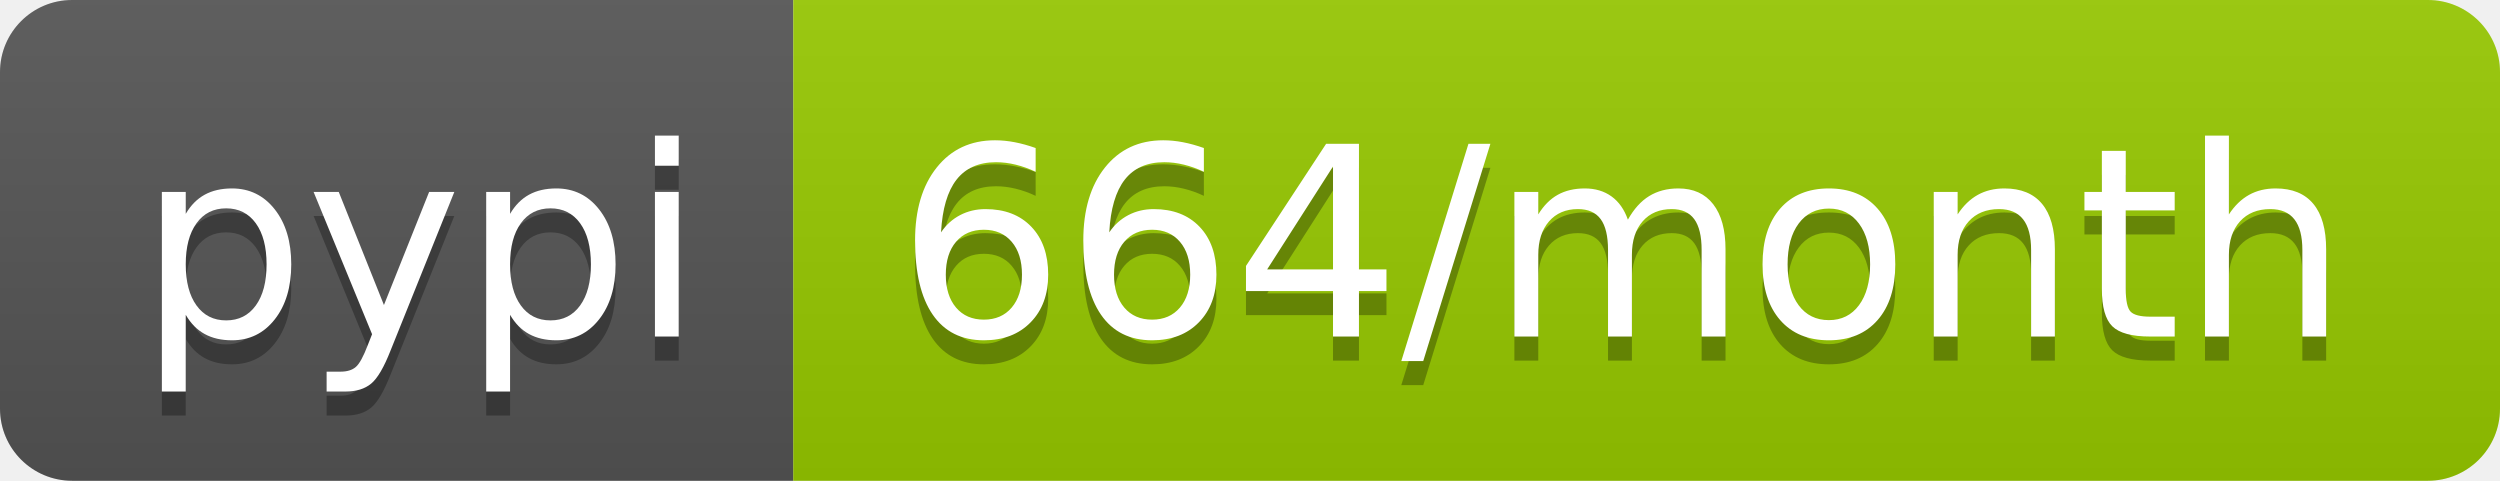
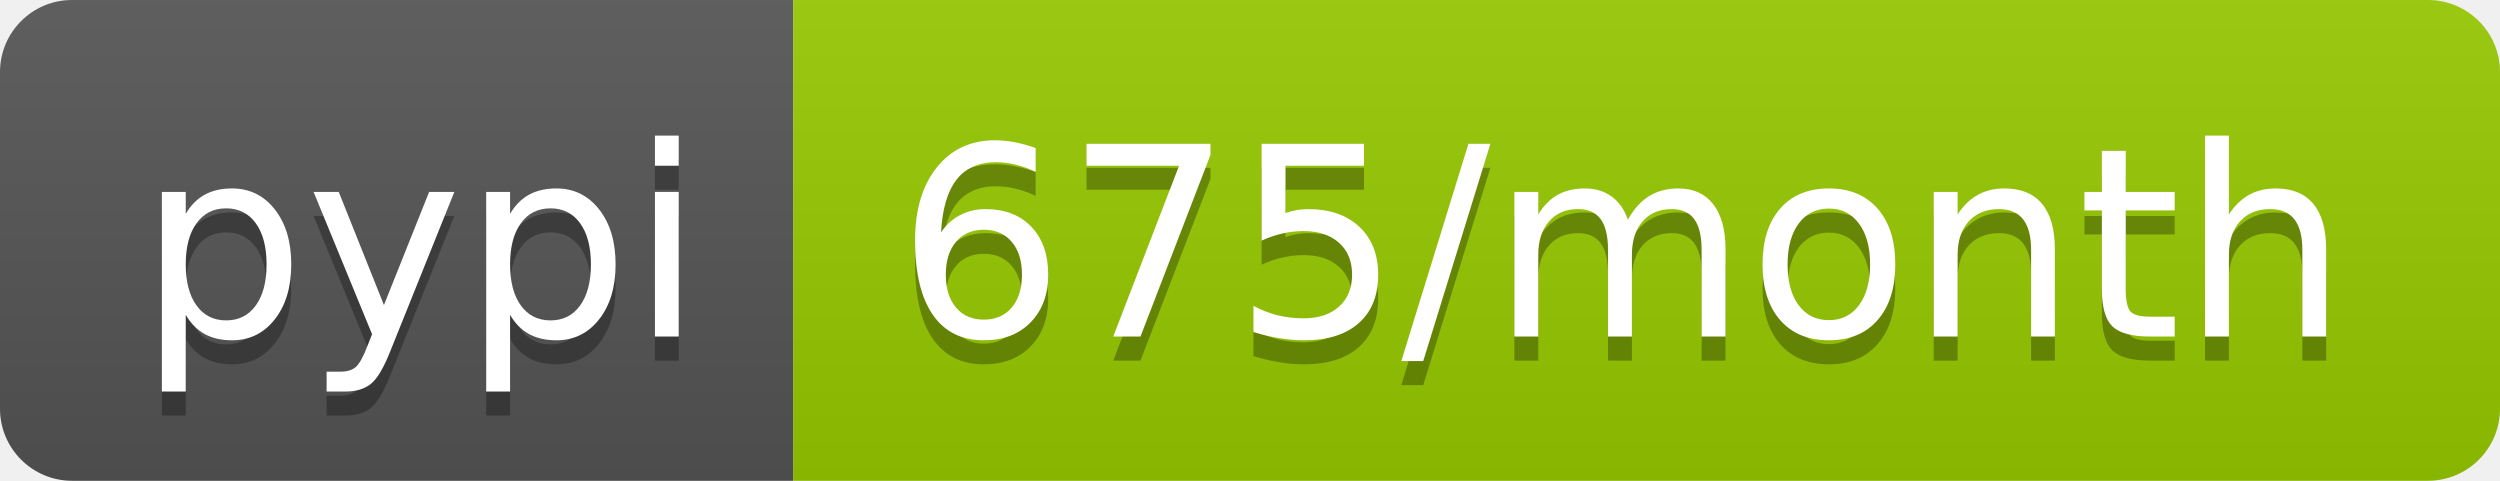
- <svg xmlns="http://www.w3.org/2000/svg" width="104" height="20" role="img" aria-label="pypi: 664/month">
+ <svg xmlns="http://www.w3.org/2000/svg" width="104" height="20" role="img" aria-label="pypi: 675/month">
  <linearGradient id="s" x2="0" y2="100%">
    <stop offset="0" stop-color="#bbb" stop-opacity=".1" />
    <stop offset="1" stop-opacity=".1" />
  </linearGradient>
  <clipPath id="r">
    <rect width="104" height="20" rx="3" fill="#fff" />
  </clipPath>
  <g clip-path="url(#r)">
    <rect width="33" height="20" fill="#555" />
    <rect x="33" width="71" height="20" fill="#97ca00" />
    <rect width="104" height="20" fill="url(#s)" />
  </g>
  <g fill="#fff" text-anchor="middle" font-family="Verdana,Geneva,DejaVu Sans,sans-serif" text-rendering="geometricPrecision" font-size="110">
    <text aria-hidden="true" x="175" y="150" fill="#010101" fill-opacity=".3" transform="scale(.1)" textLength="230">pypi</text>
    <text x="175" y="140" transform="scale(.1)" fill="#fff" textLength="230">pypi</text>
-     <text aria-hidden="true" x="675" y="150" fill="#010101" fill-opacity=".3" transform="scale(.1)" textLength="610">664/month</text>
-     <text x="675" y="140" transform="scale(.1)" fill="#fff" textLength="610">664/month</text>
+     <text aria-hidden="true" x="675" y="150" fill="#010101" fill-opacity=".3" transform="scale(.1)" textLength="610">675/month</text>
+     <text x="675" y="140" transform="scale(.1)" fill="#fff" textLength="610">675/month</text>
  </g>
</svg>
